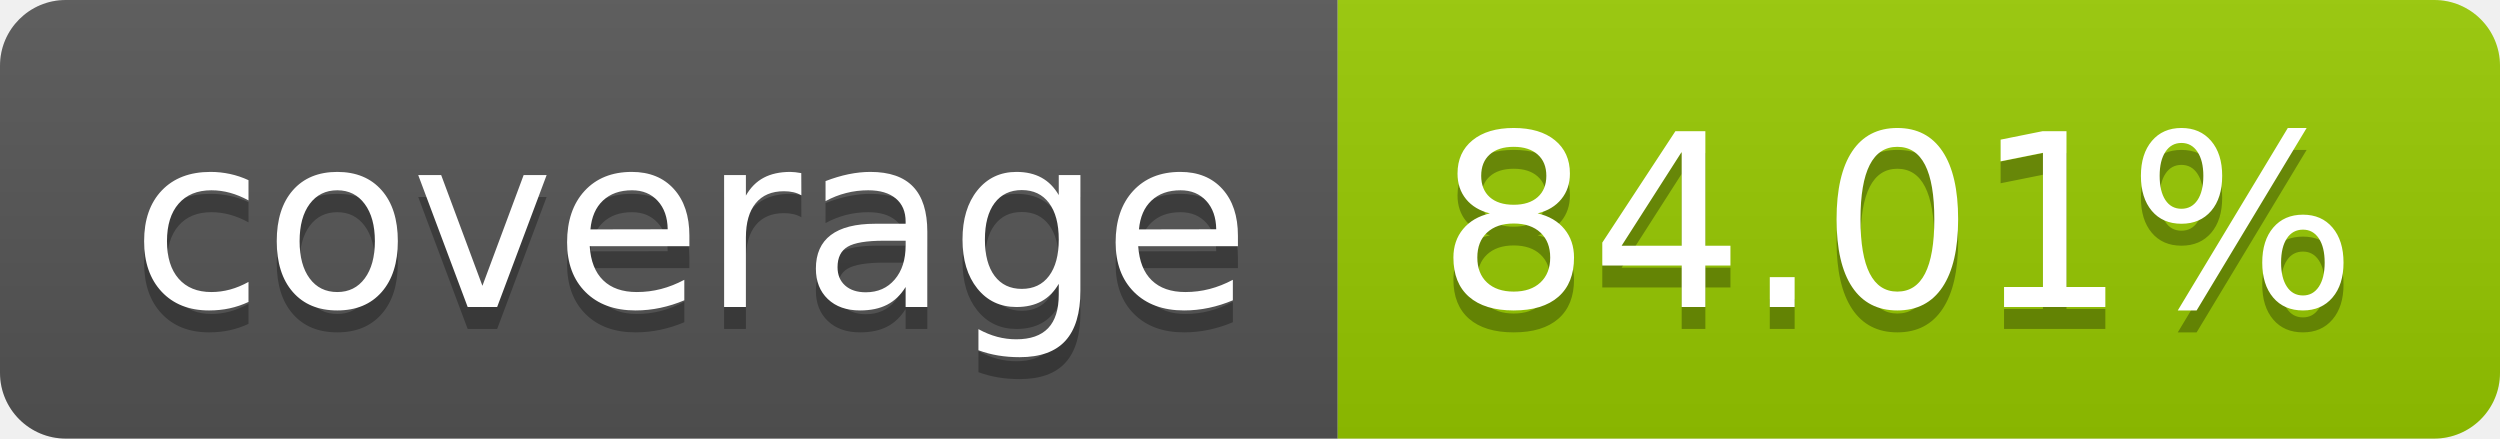
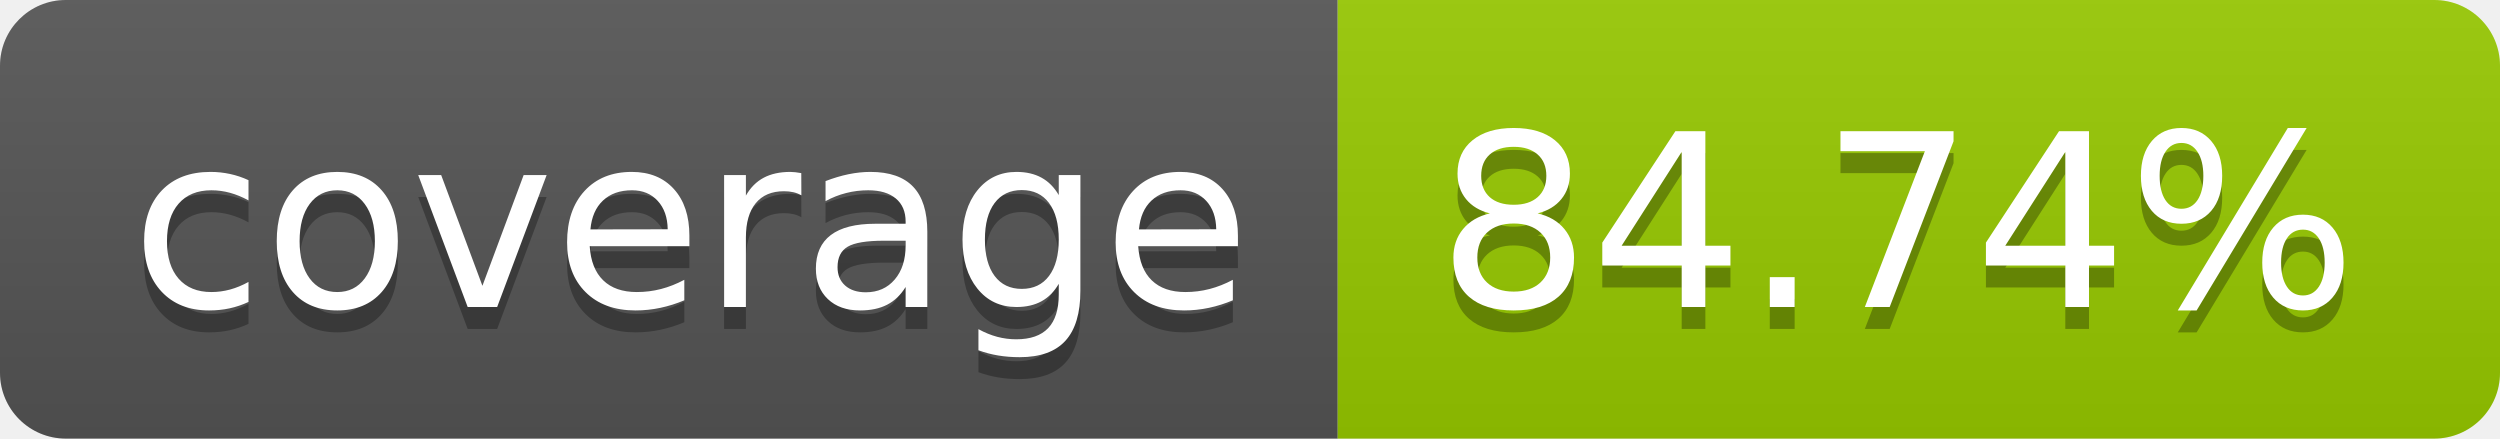
- <svg xmlns="http://www.w3.org/2000/svg" width="114" height="20" role="img" aria-label="coverage: 84.01%">
+ <svg xmlns="http://www.w3.org/2000/svg" width="114" height="20" role="img" aria-label="coverage: 84.74%">
  <linearGradient id="s" x2="0" y2="100%">
    <stop offset="0" stop-color="#bbb" stop-opacity=".1" />
    <stop offset="1" stop-opacity=".1" />
  </linearGradient>
  <clipPath id="r">
    <rect width="114" height="20" rx="3" fill="#fff" />
  </clipPath>
  <g clip-path="url(#r)">
    <rect width="61" height="20" fill="#555" />
    <rect x="61" width="53" height="20" fill="#97ca00" />
    <rect width="114" height="20" fill="url(#s)" />
  </g>
  <g fill="#fff" text-anchor="middle" font-family="Verdana,Geneva,DejaVu Sans,sans-serif" text-rendering="geometricPrecision" font-size="110">
    <text aria-hidden="true" x="315" y="150" fill="#010101" fill-opacity=".3" transform="scale(.1)" textLength="510">coverage</text>
    <text x="315" y="140" transform="scale(.1)" fill="#fff" textLength="510">coverage</text>
-     <text aria-hidden="true" x="865" y="150" fill="#010101" fill-opacity=".3" transform="scale(.1)" textLength="430">84.01%</text>
-     <text x="865" y="140" transform="scale(.1)" fill="#fff" textLength="430">84.01%</text>
+     <text aria-hidden="true" x="865" y="150" fill="#010101" fill-opacity=".3" transform="scale(.1)" textLength="430">84.74%</text>
+     <text x="865" y="140" transform="scale(.1)" fill="#fff" textLength="430">84.74%</text>
  </g>
</svg>
